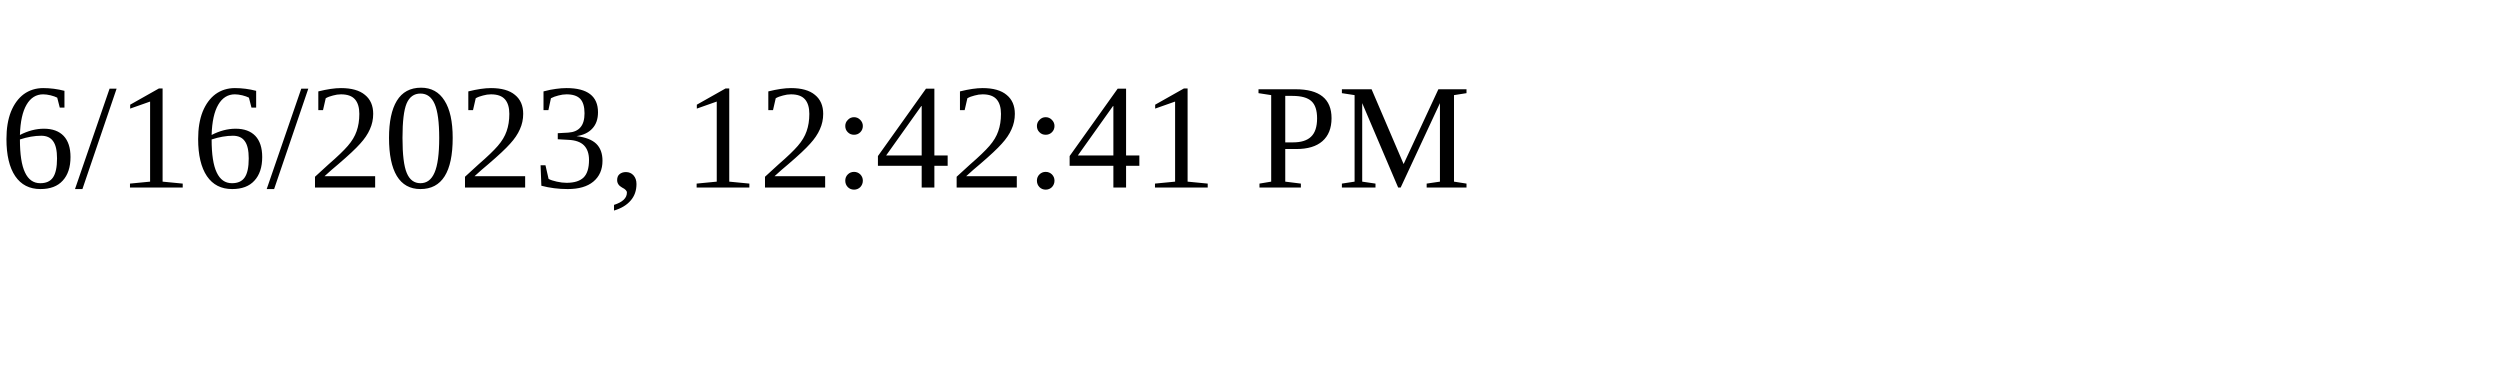
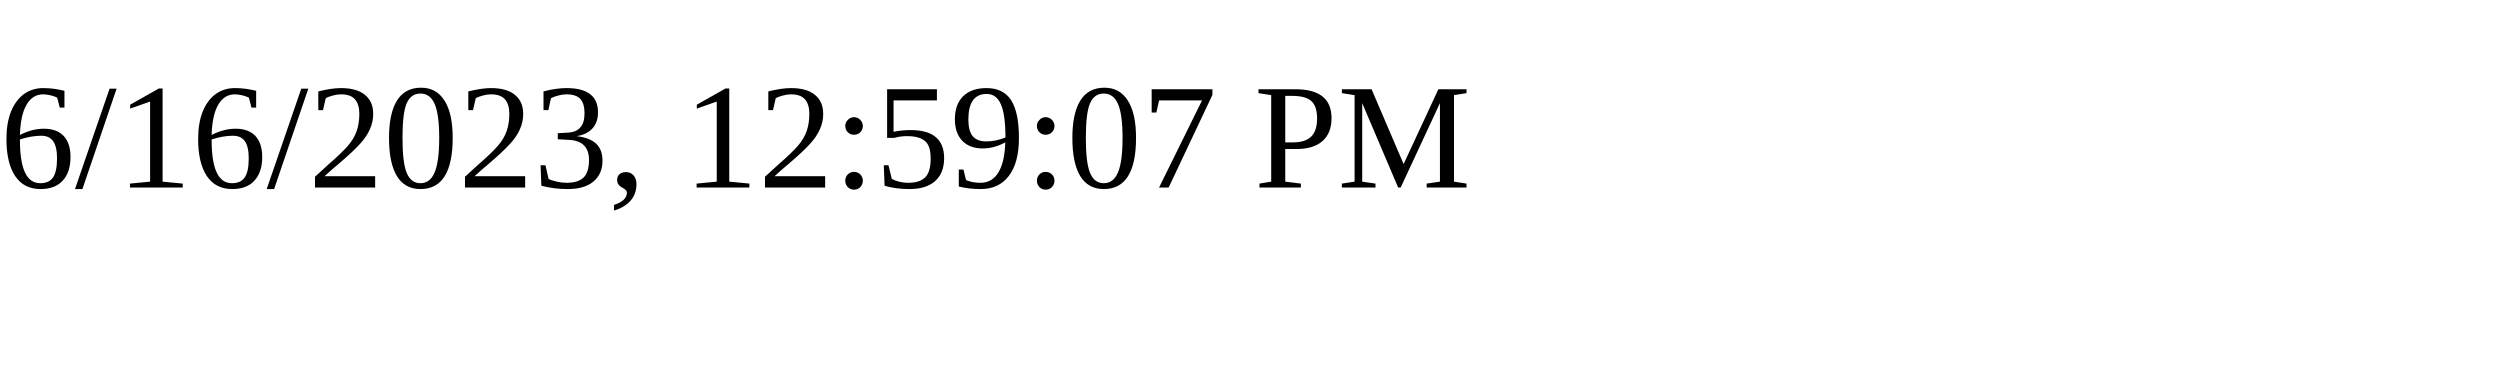
<svg xmlns="http://www.w3.org/2000/svg" height="30" width="200">
-   <text x="0" y="15">6/16/2023, 12:42:41 PM</text>
+   <text x="0" y="15">6/16/2023, 12:59:07 PM</text>
</svg>
